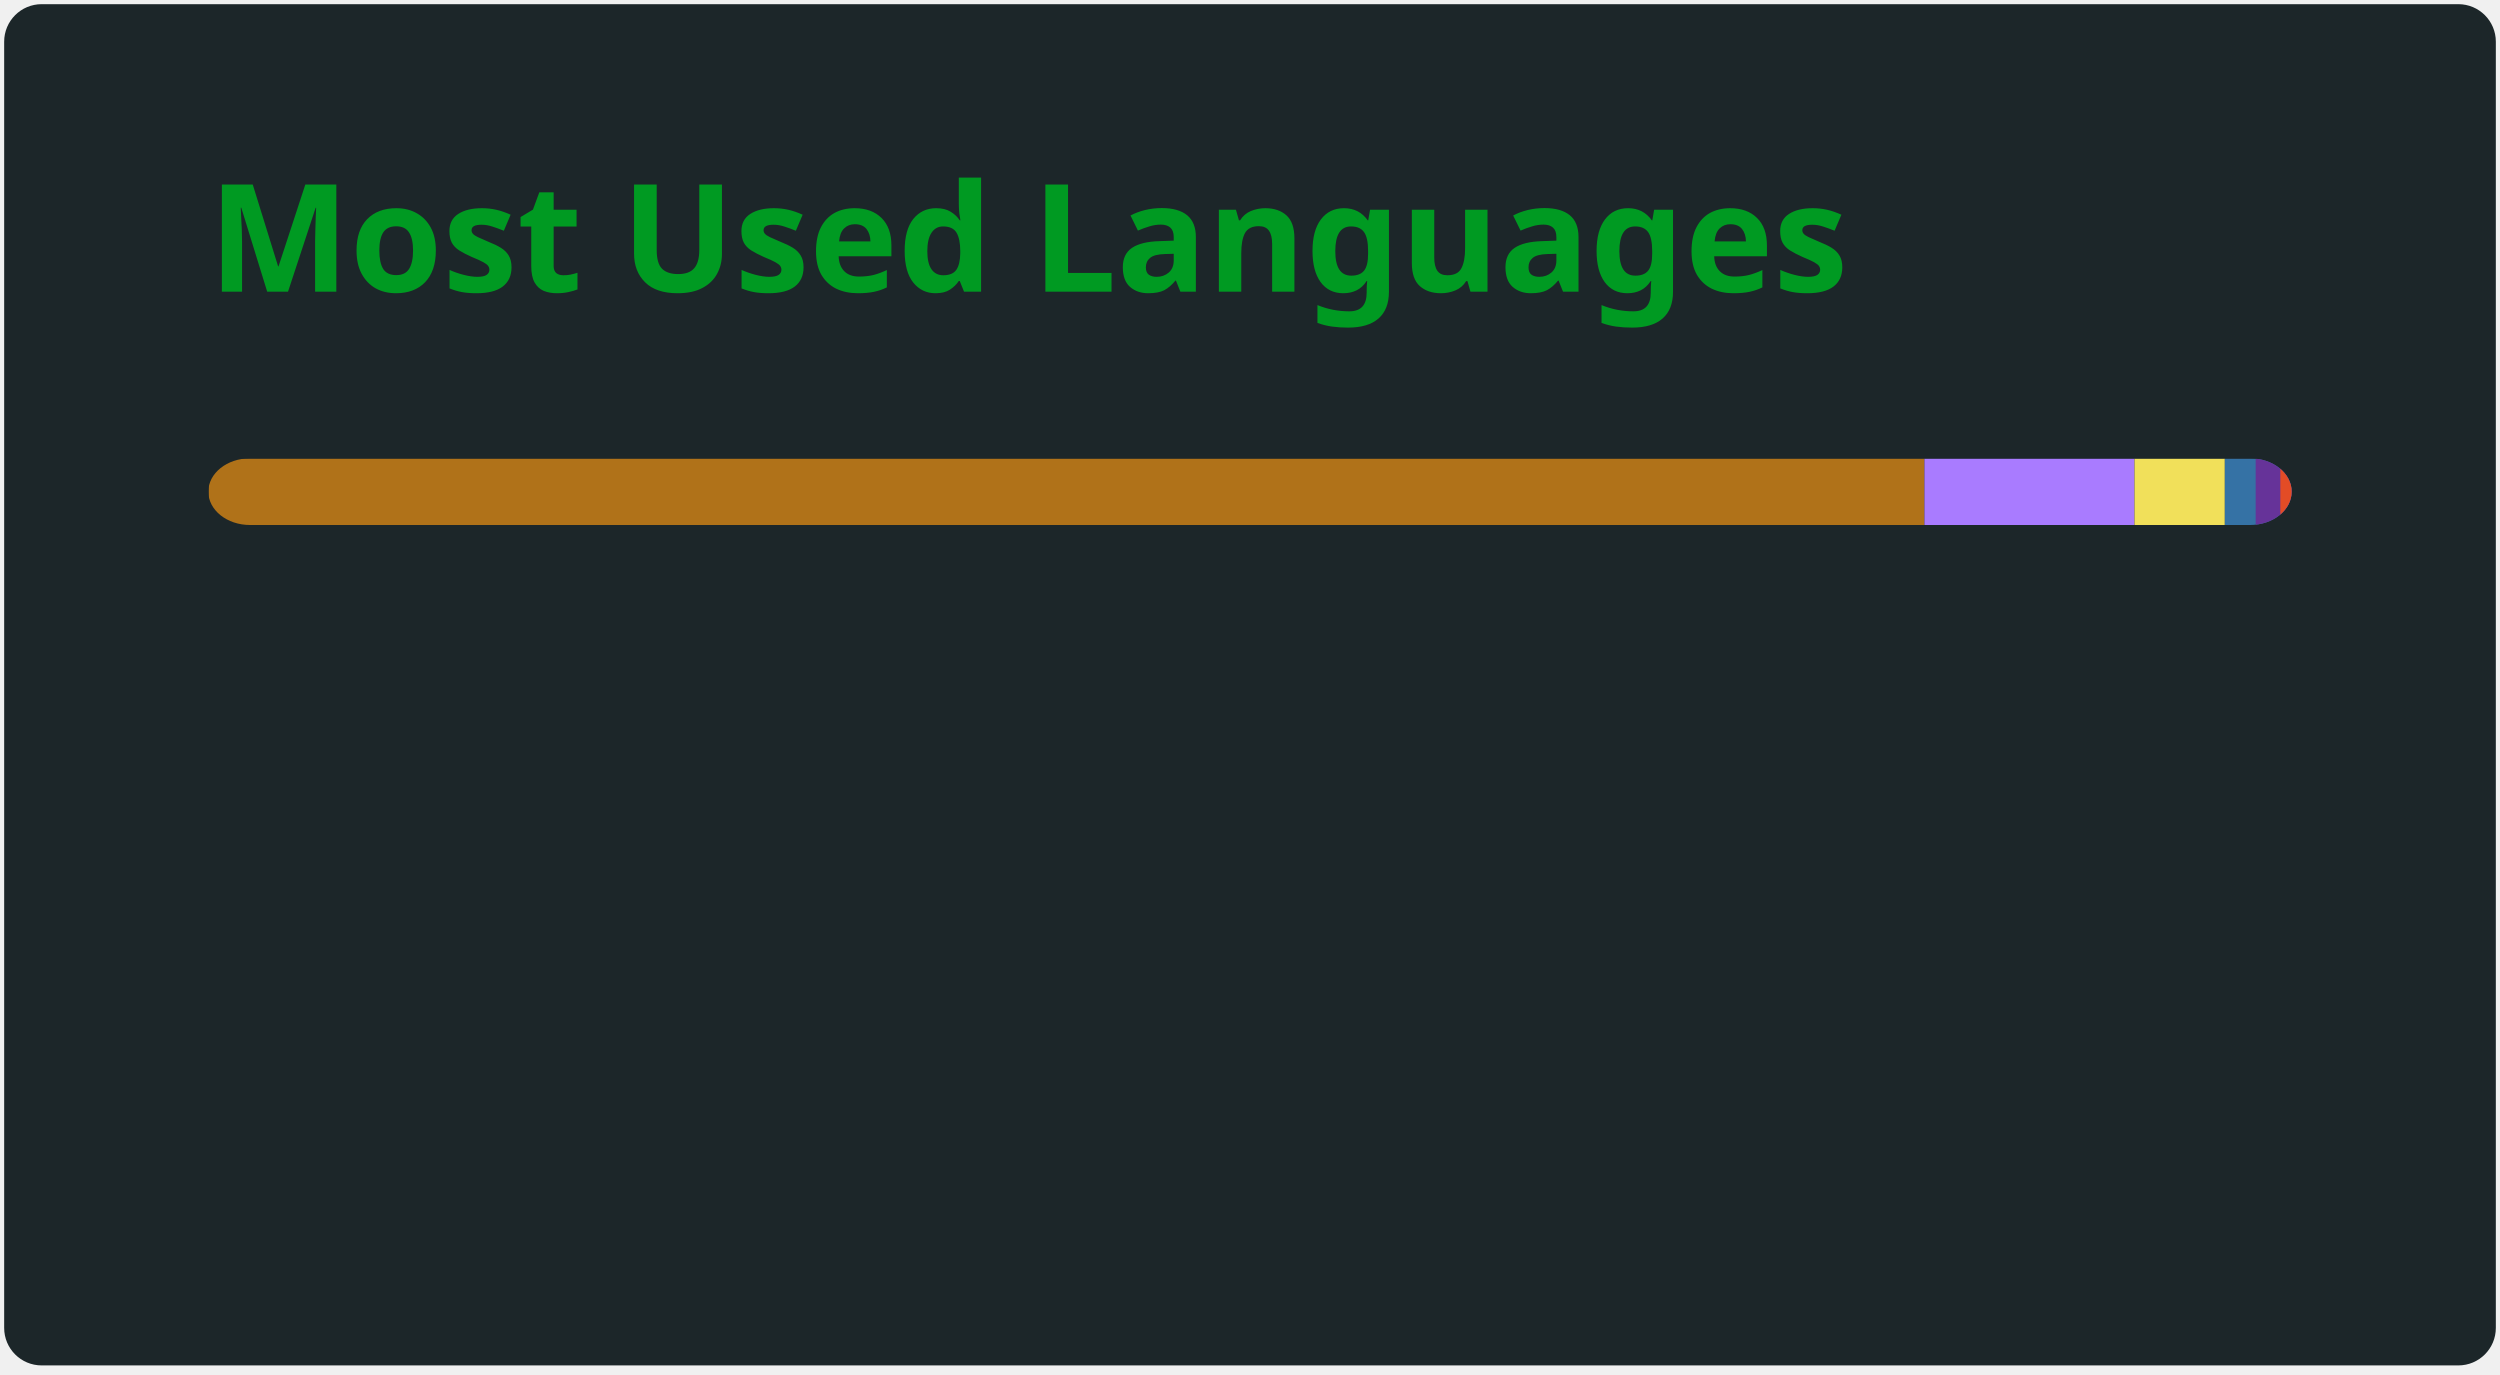
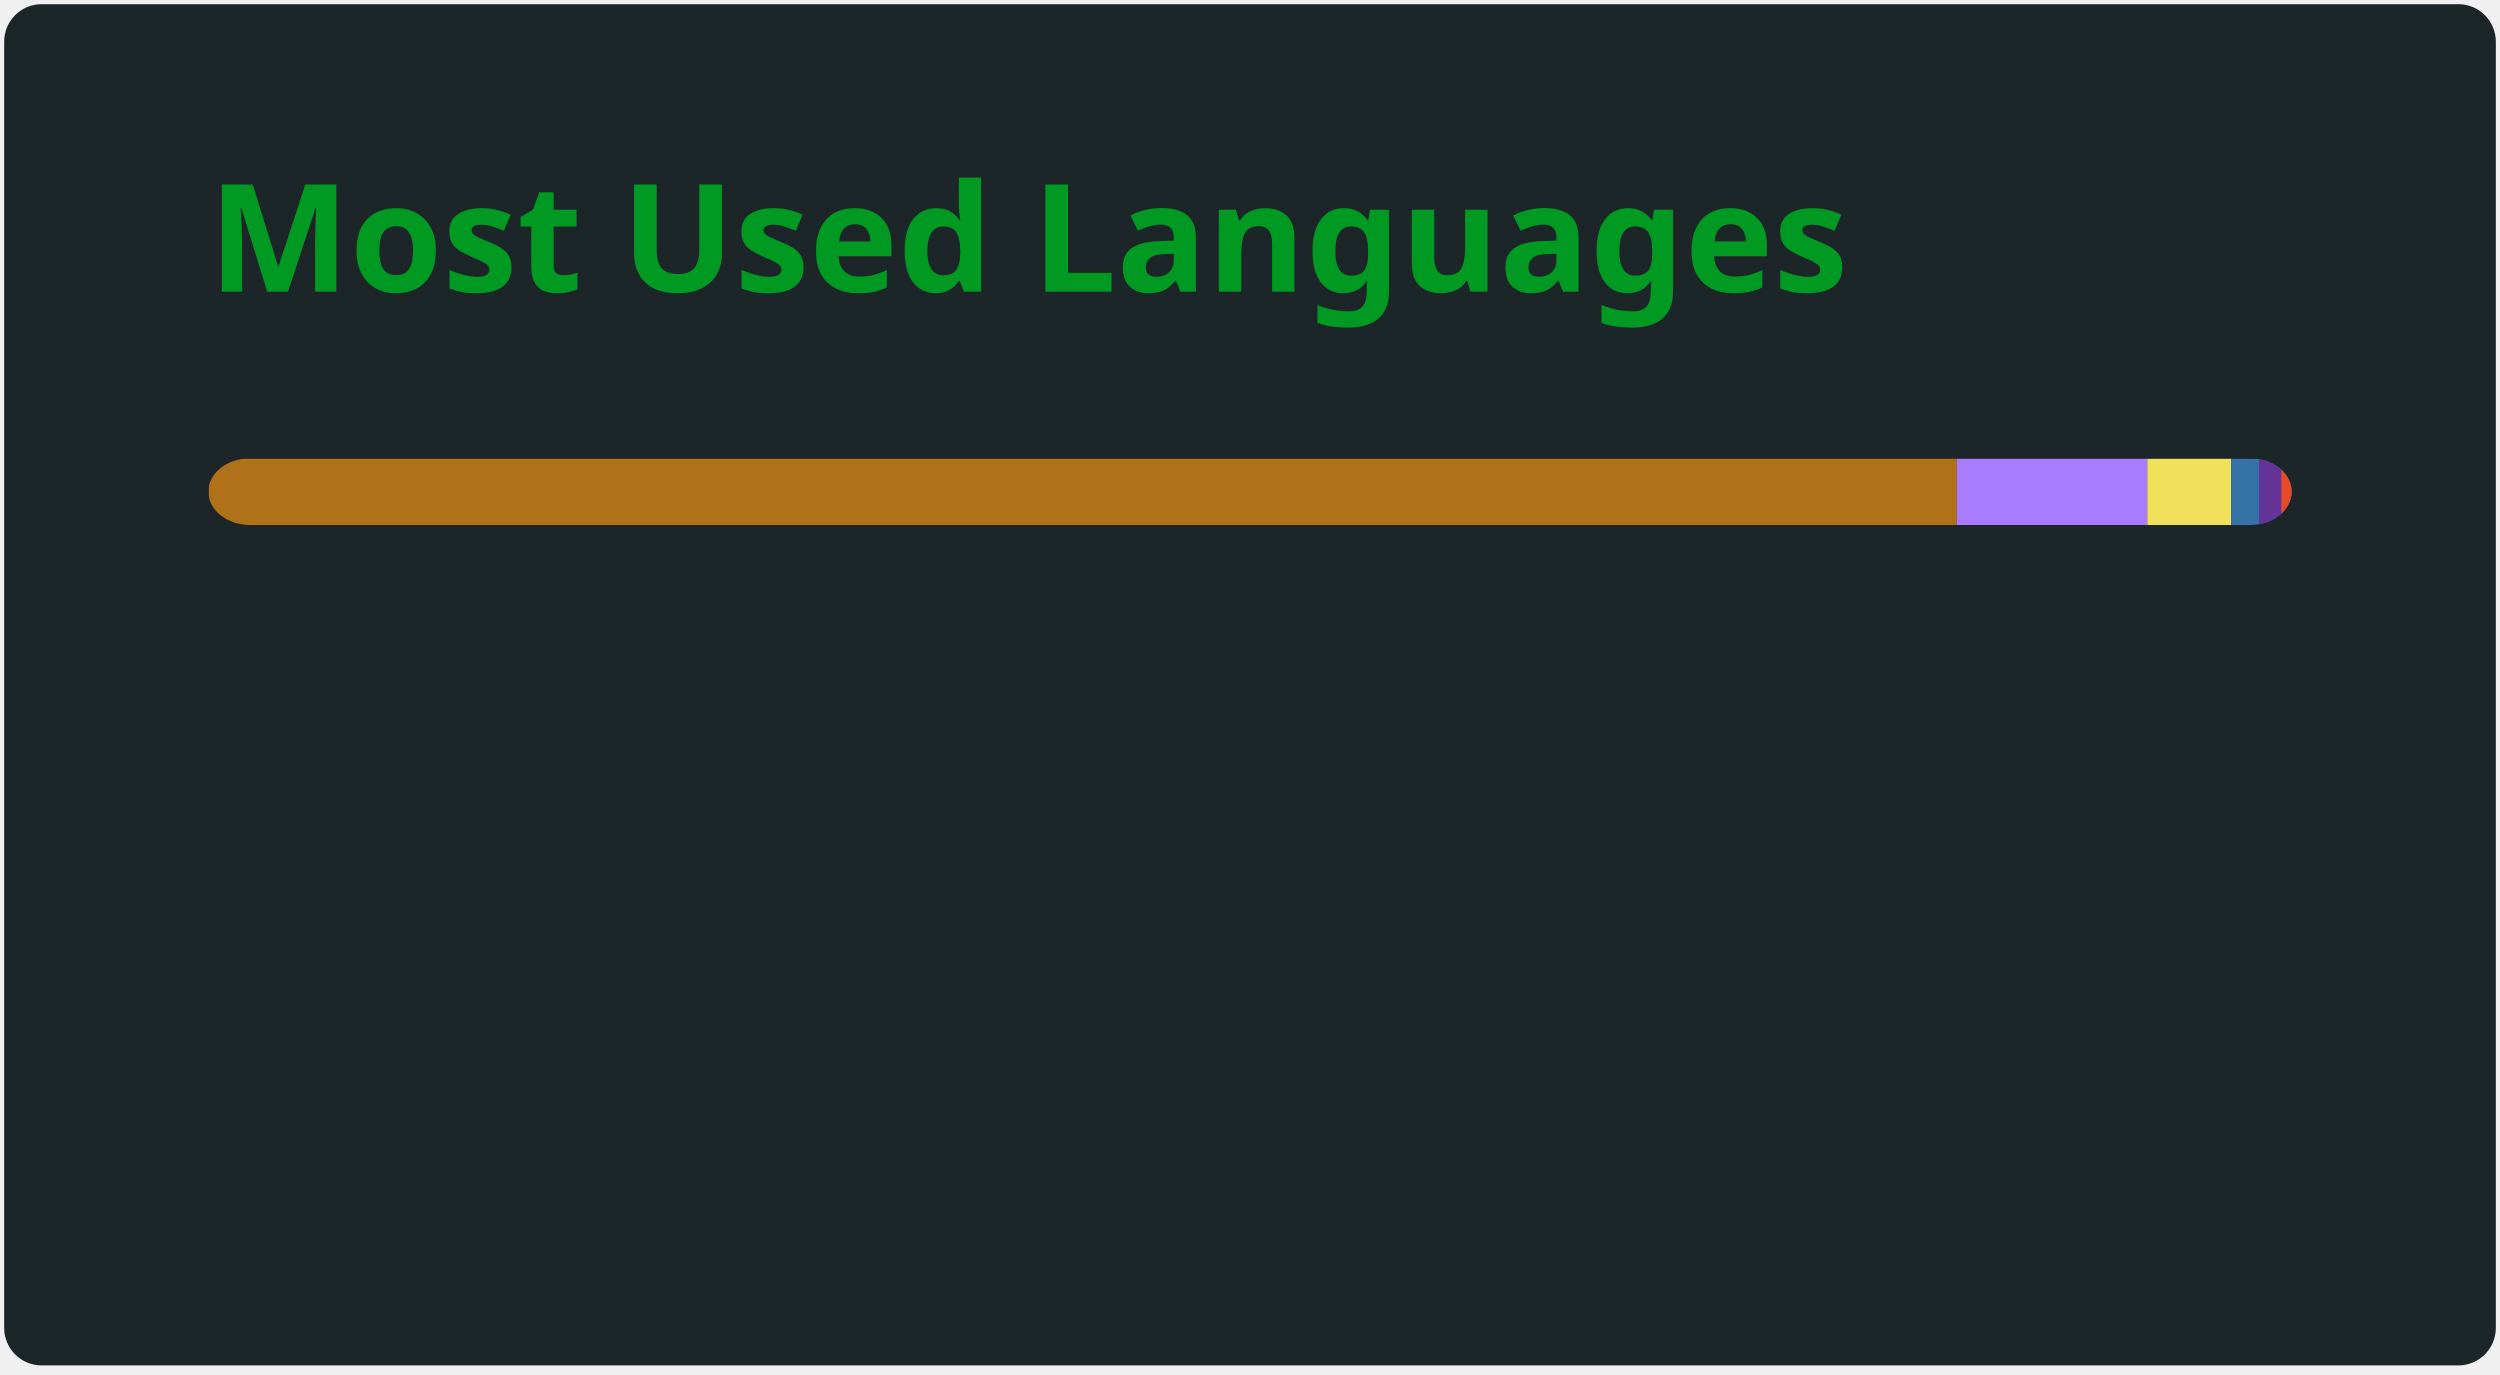
<svg xmlns="http://www.w3.org/2000/svg" width="300" height="165" viewBox="0 0 300 165" fill="none" role="img" aria-labelledby="descId">
  <style>
          .header {
            font: 600 18px 'Segoe UI', Ubuntu, Sans-Serif;
            fill: #009a22;
            animation: fadeInAnimation 0.8s ease-in-out forwards;
          }
          @supports(-moz-appearance: auto) {
            /* Selector detects Firefox */
            .header { font-size: 15.5px; }
          }
          
    @keyframes slideInAnimation {
      from {
        width: 0;
      }
      to {
        width: calc(100%-100px);
      }
    }
    @keyframes growWidthAnimation {
      from {
        width: 0;
      }
      to {
        width: 100%;
      }
    }
    .stat {
      font: 600 14px 'Segoe UI', Ubuntu, "Helvetica Neue", Sans-Serif; fill: #b0c4cc;
    }
    @supports(-moz-appearance: auto) {
      /* Selector detects Firefox */
      .stat { font-size:12px; }
    }
    .bold { font-weight: 700 }
    .lang-name {
      font: 400 11px "Segoe UI", Ubuntu, Sans-Serif;
      fill: #b0c4cc;
    }
    .stagger {
      opacity: 0;
      animation: fadeInAnimation 0.3s ease-in-out forwards;
    }
    #rect-mask rect{
      animation: slideInAnimation 1s ease-in-out forwards;
    }
    .lang-progress{
      animation: growWidthAnimation 0.6s ease-in-out forwards;
    }
    .progress-background { fill: #ddd; }
    
          

          
      /* Animations */
      @keyframes scaleInAnimation {
        from {
          transform: translate(-5px, 5px) scale(0);
        }
        to {
          transform: translate(-5px, 5px) scale(1);
        }
      }
      @keyframes fadeInAnimation {
        from {
          opacity: 0;
        }
        to {
          opacity: 1;
        }
      }
    
          
        </style>
  <defs>
          
          
        </defs>
  <rect data-testid="card-bg" class="card-bg" x="0.5" y="0.5" rx="4.5" height="99%" stroke="#e4e2e2" width="299" fill="#1c2629" stroke-opacity="0" />
  <g data-testid="card-title" transform="translate(25, 35)">
    <g transform="translate(0, 0)">
      <text x="0" y="0" class="header" data-testid="header">Most Used Languages</text>
    </g>
  </g>
  <g data-testid="main-card-body" transform="translate(0, 55)">
    <svg data-testid="lang-items" x="25">
      <mask id="rect-mask">
        <rect x="0" y="0" width="250" height="8" fill="white" rx="5" />
      </mask>
-       <rect mask="url(#rect-mask)" data-testid="lang-progress" x="0" y="0" width="205.93" height="8" fill="#b07219" />
-       <rect mask="url(#rect-mask)" data-testid="lang-progress" x="205.93" y="0" width="25.21" height="8" fill="#A97BFF" />
-       <rect mask="url(#rect-mask)" data-testid="lang-progress" x="231.14" y="0" width="10.84" height="8" fill="#f1e05a" />
-       <rect mask="url(#rect-mask)" data-testid="lang-progress" x="241.98" y="0" width="13.7" height="8" fill="#3572A5" />
-       <rect mask="url(#rect-mask)" data-testid="lang-progress" x="245.68" y="0" width="12.96" height="8" fill="#663399" />
-       <rect mask="url(#rect-mask)" data-testid="lang-progress" x="248.64" y="0" width="11.36" height="8" fill="#e34c26" />
+       <rect mask="url(#rect-mask)" data-testid="lang-progress" x="0" y="0" width="209.82" height="8" fill="#b07219" />
+       <rect mask="url(#rect-mask)" data-testid="lang-progress" x="209.82" y="0" width="22.85" height="8" fill="#A97BFF" />
+       <rect mask="url(#rect-mask)" data-testid="lang-progress" x="232.67" y="0" width="10.06" height="8" fill="#f1e05a" />
+       <rect mask="url(#rect-mask)" data-testid="lang-progress" x="242.73" y="0" width="13.35" height="8" fill="#3572A5" />
+       <rect mask="url(#rect-mask)" data-testid="lang-progress" x="246.08" y="0" width="12.68" height="8" fill="#663399" />
+       <rect mask="url(#rect-mask)" data-testid="lang-progress" x="248.76" y="0" width="11.24" height="8" fill="#e34c26" />
      <g transform="translate(0, 25)">
        <g transform="translate(0, 0)">
          <g transform="translate(0, 0)">
            <g class="stagger" style="animation-delay: 450ms">
              <circle cx="5" cy="6" r="5" fill="#b07219" />
              <text data-testid="lang-name" x="15" y="10" class="lang-name">
-         Java 82.37%
+         Java 83.93%
      </text>
            </g>
          </g>
          <g transform="translate(0, 25)">
            <g class="stagger" style="animation-delay: 600ms">
              <circle cx="5" cy="6" r="5" fill="#A97BFF" />
              <text data-testid="lang-name" x="15" y="10" class="lang-name">
-         Kotlin 10.09%
+         Kotlin 9.14%
      </text>
            </g>
          </g>
          <g transform="translate(0, 50)">
            <g class="stagger" style="animation-delay: 750ms">
              <circle cx="5" cy="6" r="5" fill="#f1e05a" />
              <text data-testid="lang-name" x="15" y="10" class="lang-name">
-         JavaScript 4.34%
+         JavaScript 4.02%
      </text>
            </g>
          </g>
        </g>
        <g transform="translate(150, 0)">
          <g transform="translate(0, 0)">
            <g class="stagger" style="animation-delay: 450ms">
              <circle cx="5" cy="6" r="5" fill="#3572A5" />
              <text data-testid="lang-name" x="15" y="10" class="lang-name">
-         Python 1.48%
+         Python 1.34%
      </text>
            </g>
          </g>
          <g transform="translate(0, 25)">
            <g class="stagger" style="animation-delay: 600ms">
              <circle cx="5" cy="6" r="5" fill="#663399" />
              <text data-testid="lang-name" x="15" y="10" class="lang-name">
-         CSS 1.18%
+         CSS 1.07%
      </text>
            </g>
          </g>
          <g transform="translate(0, 50)">
            <g class="stagger" style="animation-delay: 750ms">
              <circle cx="5" cy="6" r="5" fill="#e34c26" />
              <text data-testid="lang-name" x="15" y="10" class="lang-name">
-         HTML 0.55%
+         HTML 0.49%
      </text>
            </g>
          </g>
        </g>
      </g>
    </svg>
  </g>
</svg>
